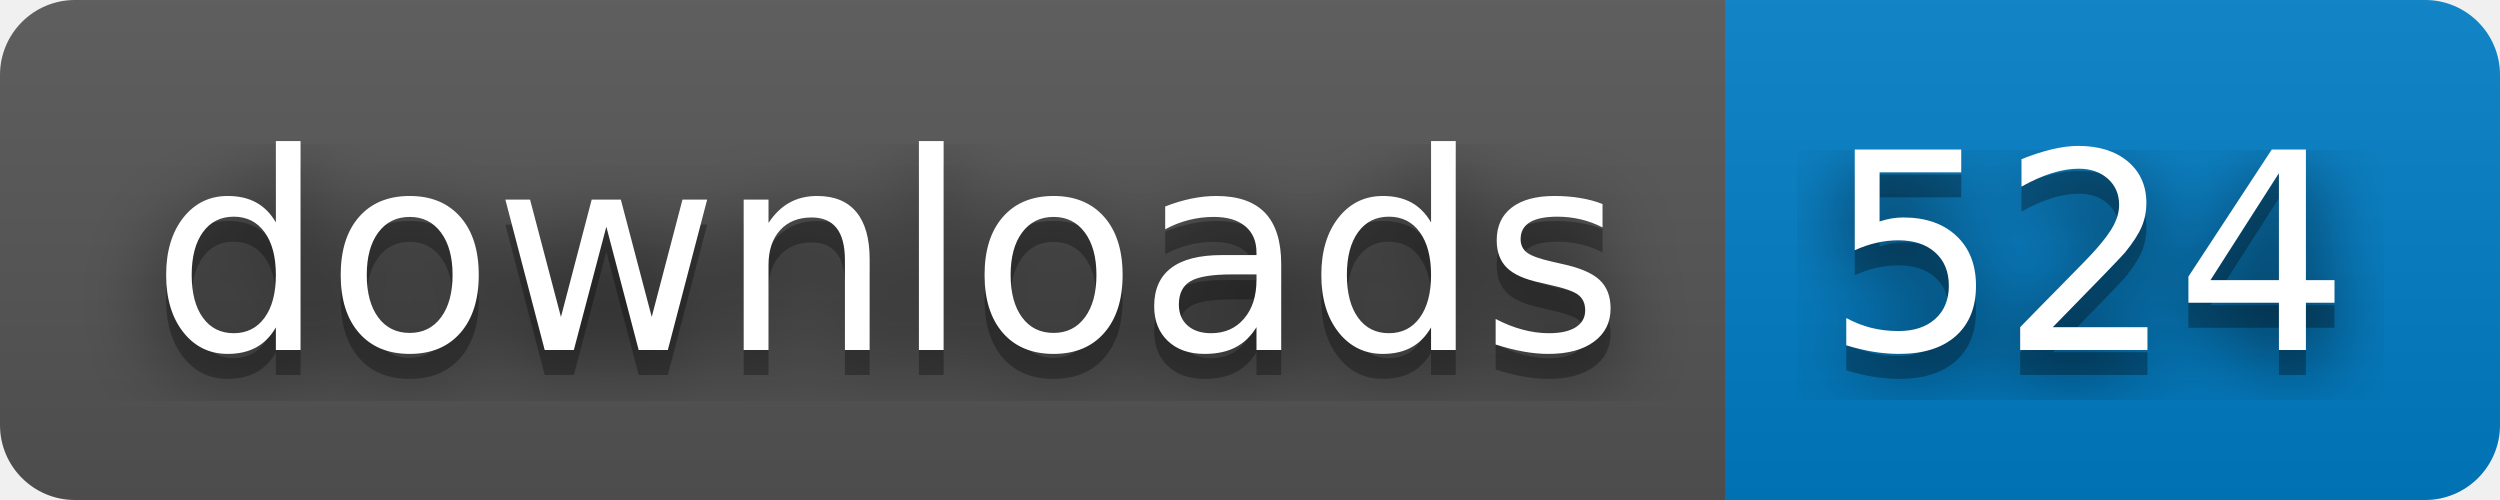
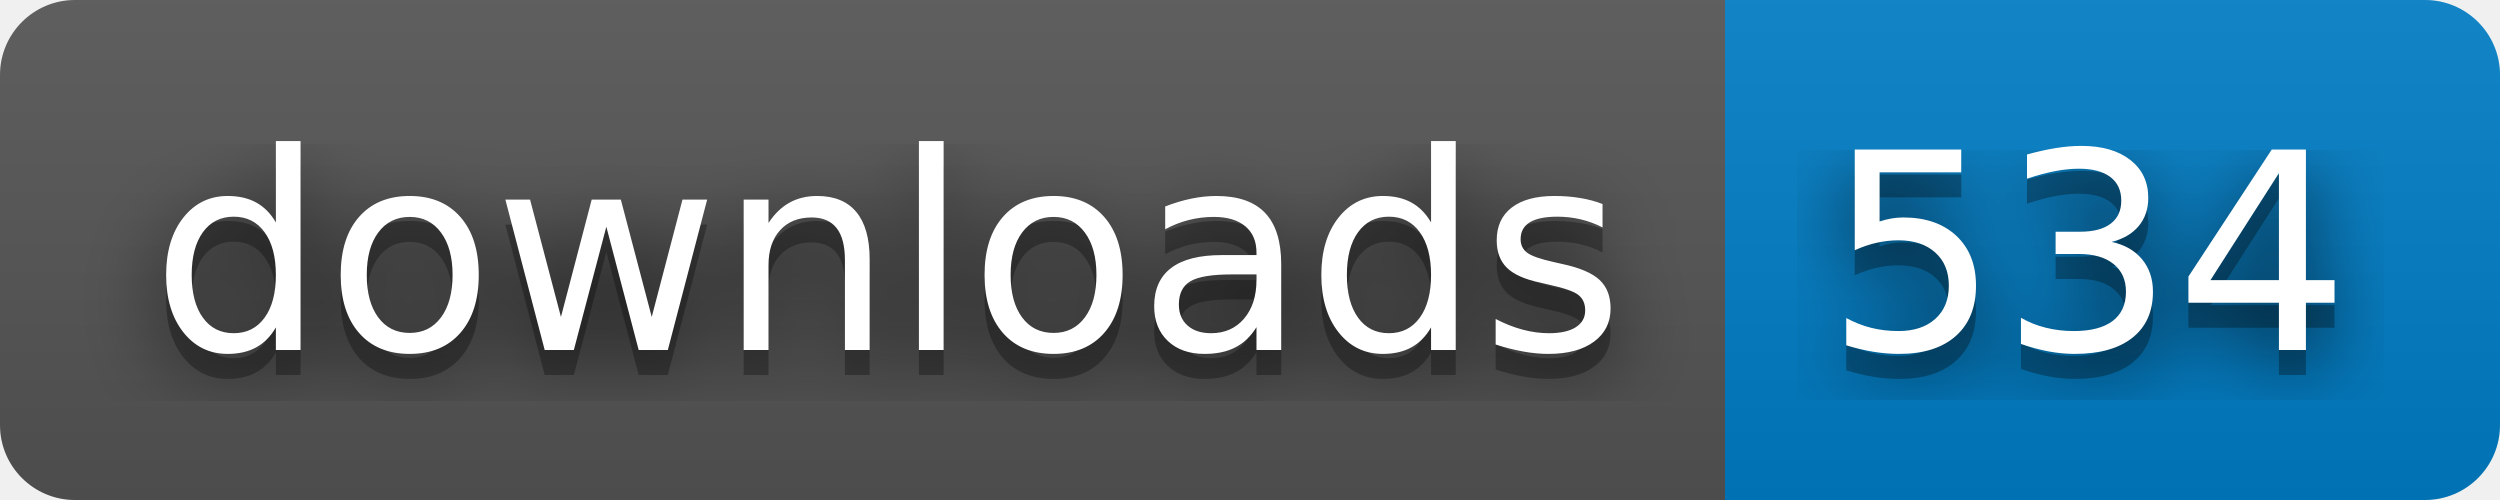
- <svg xmlns="http://www.w3.org/2000/svg" width="100" height="20" role="img" aria-label="downloads: 524">
+ <svg xmlns="http://www.w3.org/2000/svg" width="100" height="20" role="img" aria-label="downloads: 534">
  <filter id="blur">
    <feGaussianBlur stdDeviation="16" />
  </filter>
  <linearGradient id="s" x2="0" y2="100%">
    <stop offset="0" stop-color="#bbb" stop-opacity=".1" />
    <stop offset="1" stop-opacity=".1" />
  </linearGradient>
  <clipPath id="r">
    <rect width="100" height="20" rx="3" />
  </clipPath>
  <g clip-path="url(#r)">
    <rect width="69" height="20" fill="#555" />
    <rect x="69" width="31" height="20" fill="#007ec6" />
    <rect width="100" height="20" fill="url(#s)" />
  </g>
  <g fill="#fff" text-anchor="middle" font-family="Verdana,Geneva,DejaVu Sans,sans-serif" text-rendering="geometricPrecision" font-size="110">
    <g transform="scale(.1)">
      <g aria-hidden="true" fill="#010101">
        <text x="355" y="150" fill-opacity=".8" filter="url(#blur)" textLength="590">downloads</text>
        <text x="355" y="150" fill-opacity=".3" textLength="590">downloads</text>
      </g>
      <text x="355" y="140" textLength="590">downloads</text>
    </g>
    <g transform="scale(.1)">
      <g aria-hidden="true" fill="#010101">
-         <text x="835" y="150" fill-opacity=".8" filter="url(#blur)" textLength="210">524</text>
-         <text x="835" y="150" fill-opacity=".3" textLength="210">524</text>
+         <text x="835" y="150" fill-opacity=".8" filter="url(#blur)" textLength="210">534</text>
+         <text x="835" y="150" fill-opacity=".3" textLength="210">534</text>
      </g>
-       <text x="835" y="140" textLength="210">524</text>
+       <text x="835" y="140" textLength="210">534</text>
    </g>
  </g>
</svg>
